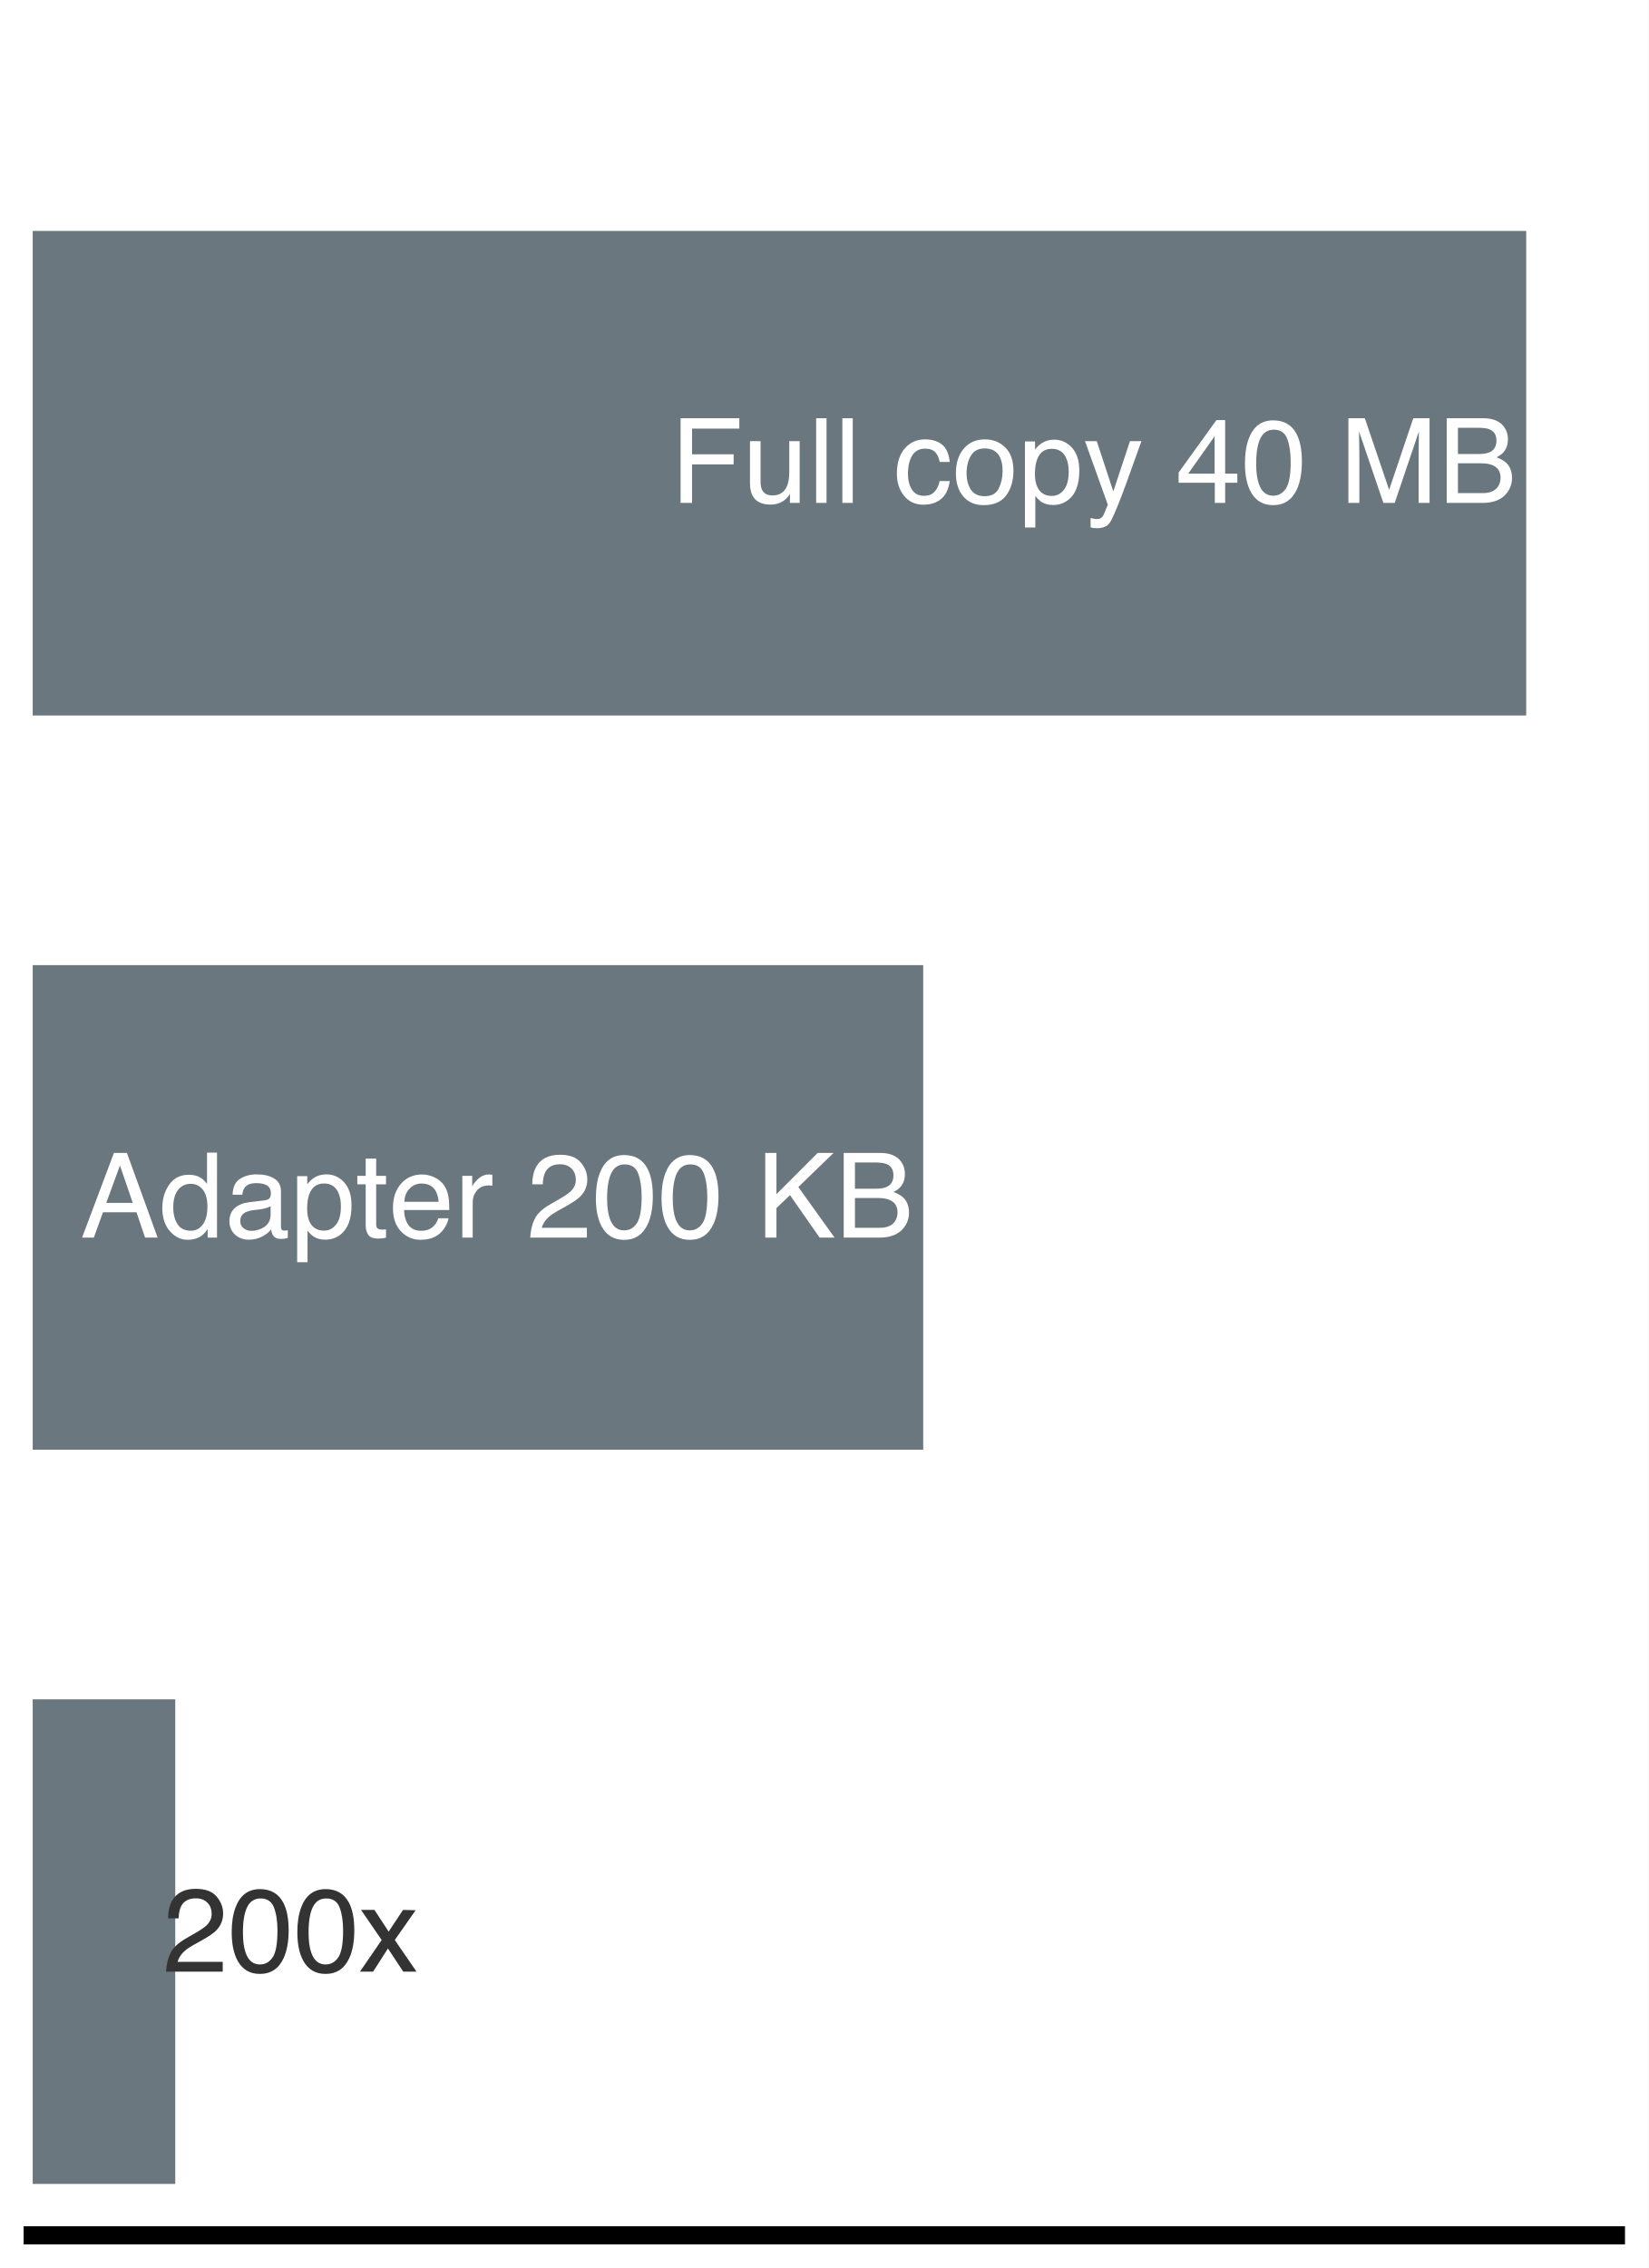
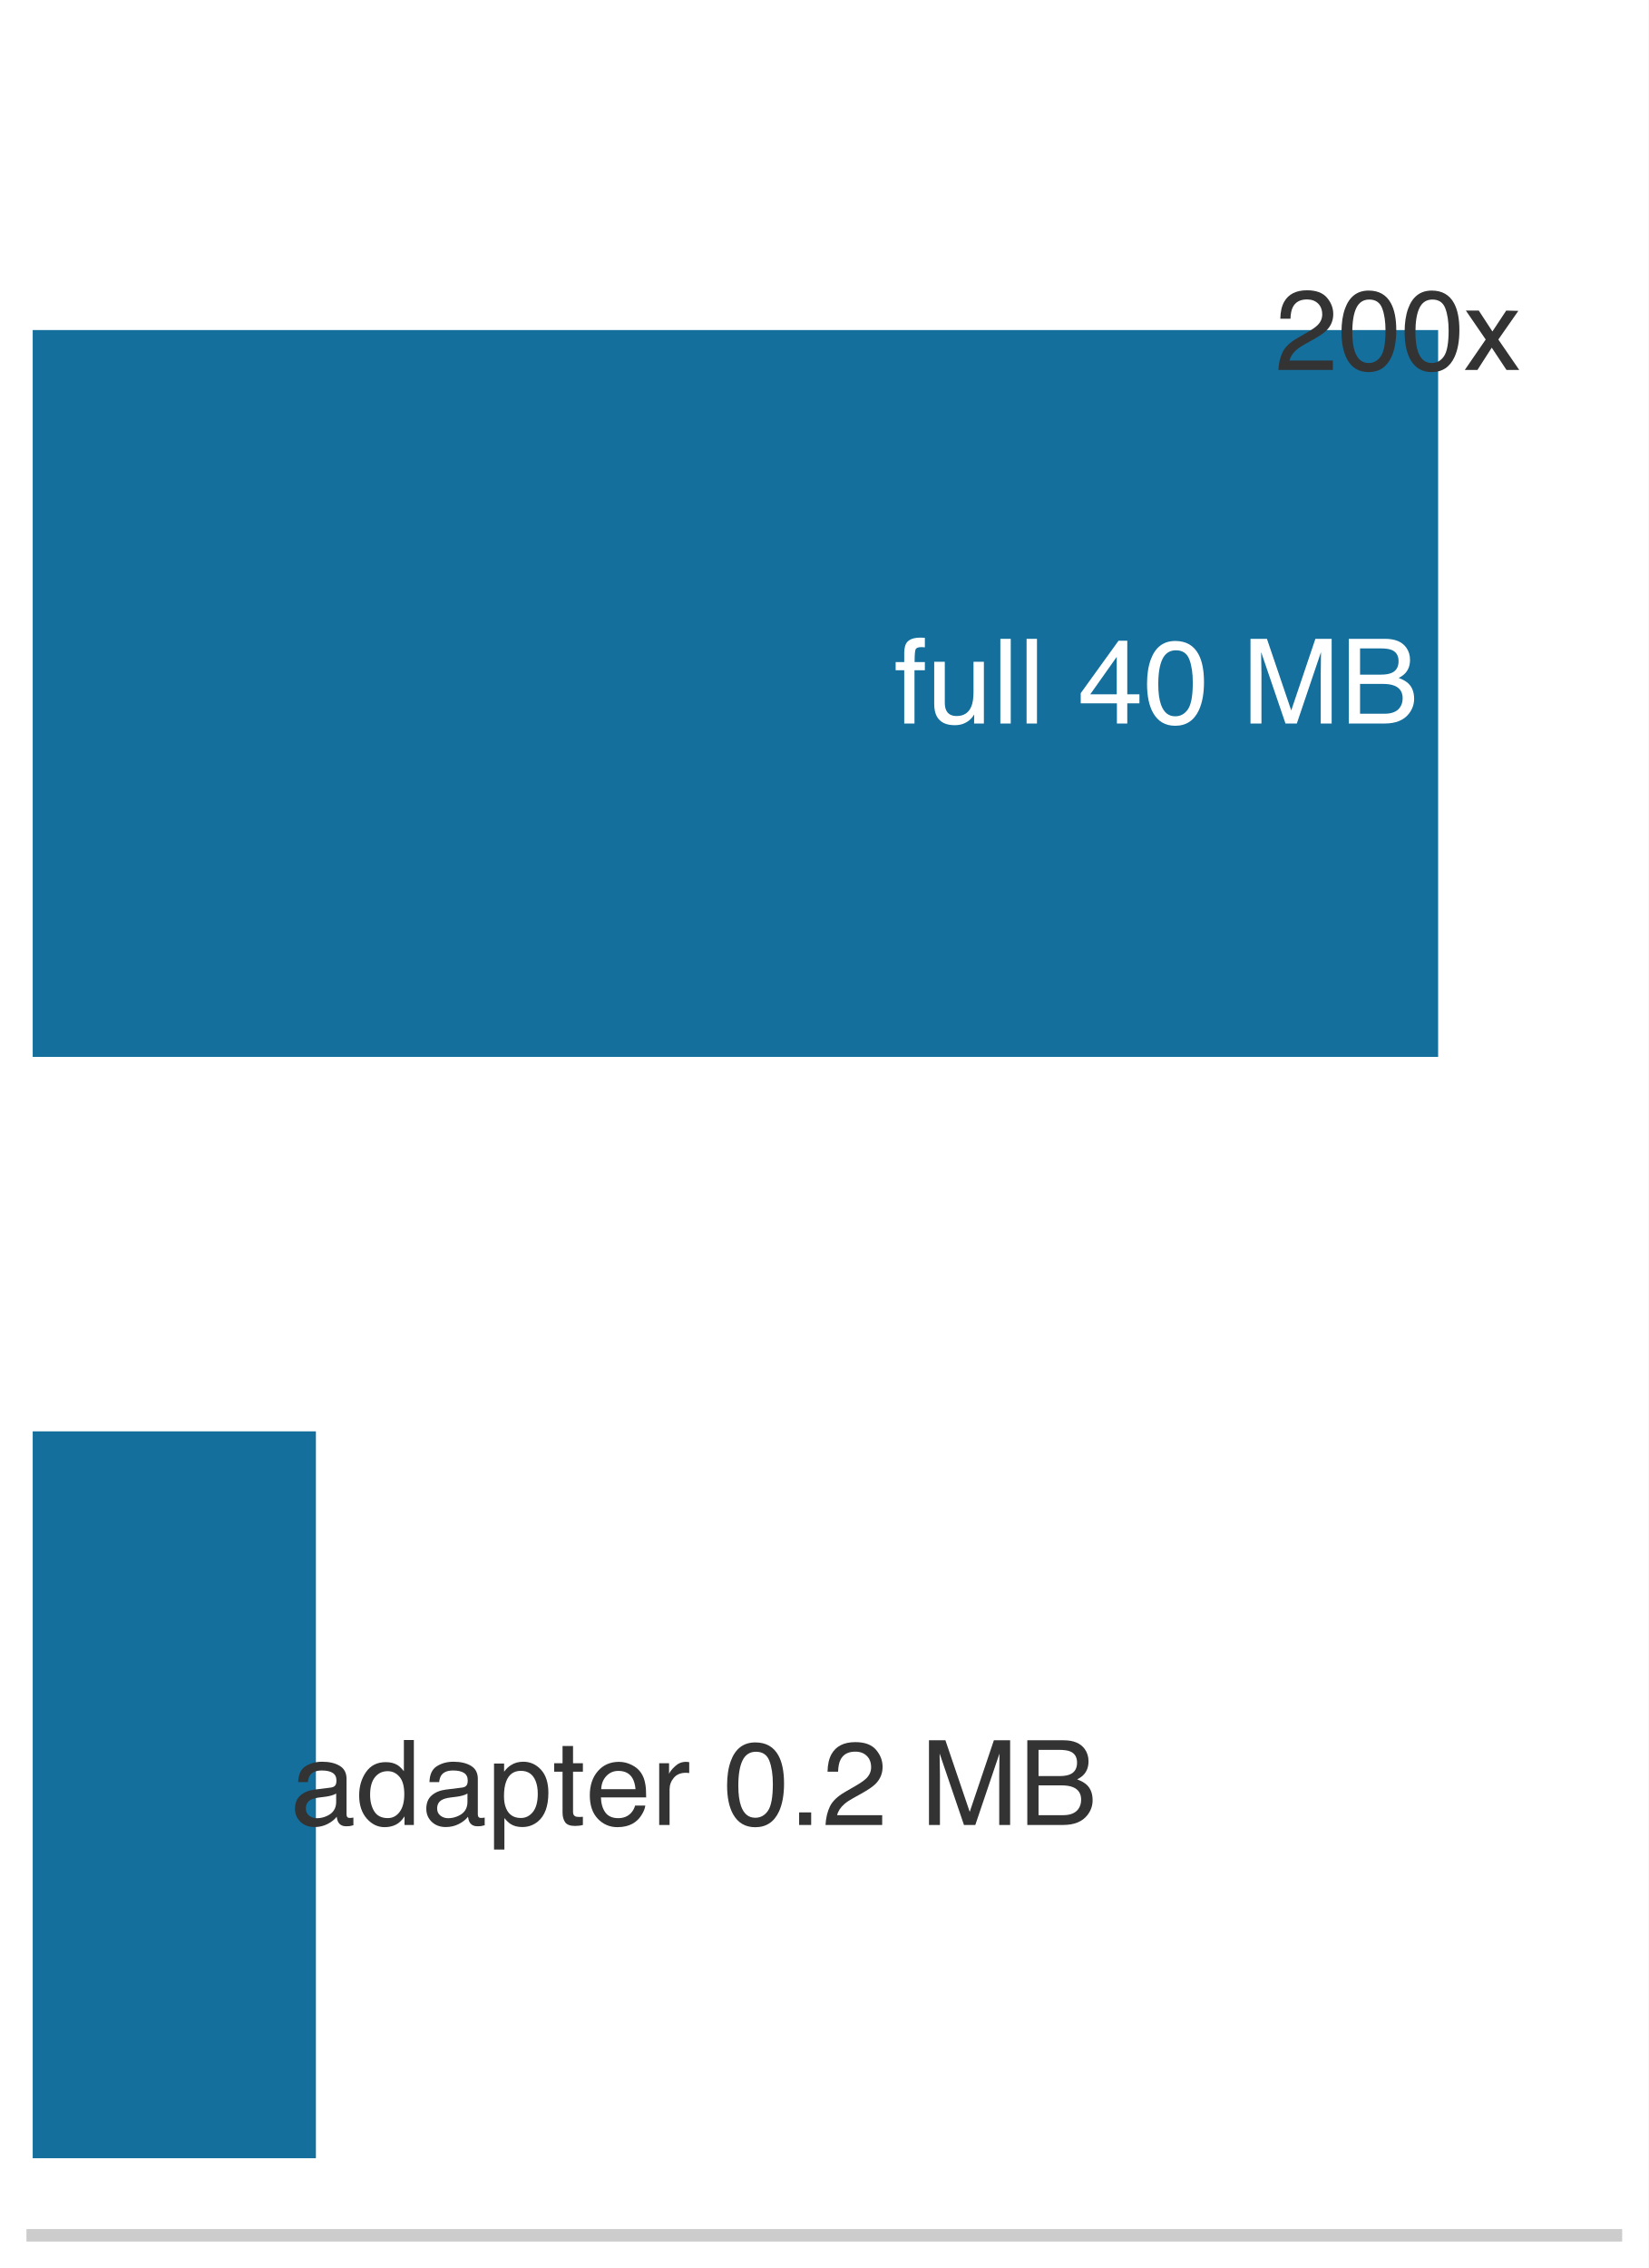
<svg xmlns="http://www.w3.org/2000/svg" xmlns:xlink="http://www.w3.org/1999/xlink" width="72.63pt" height="99.9pt" viewBox="0 0 72.63 99.9" version="1.1">
  <defs>
    <style type="text/css">*{stroke-linejoin: round; stroke-linecap: butt}</style>
  </defs>
  <g id="figure_1">
    <g id="patch_1">
      <path d="M 0 99.9 L 72.63 99.9 L 72.63 0 L 0 0 z " style="fill: #ffffff" />
    </g>
    <g id="axes_1">
      <g id="patch_2">
        <path d="M 1.44 98.46 L 71.19 98.46 L 71.19 1.44 L 1.44 1.44 z " style="fill: #ffffff" />
      </g>
      <g id="patch_3">
-         <path d="M 1.44 31.516 L 67.237 31.516 L 67.237 10.172 L 1.44 10.172 z " clip-path="url(#pade3d5c62b)" style="fill: #5e6b73; opacity: 0.92" />
+         <path d="M 1.44 46.554 L 63.357 46.554 L 63.357 14.538 L 1.44 14.538 z " clip-path="url(#p8815276c28)" style="fill: #006395; opacity: 0.92" />
      </g>
      <g id="patch_4">
-         <path d="M 1.44 63.856 L 40.672 63.856 L 40.672 42.512 L 1.44 42.512 z " clip-path="url(#pade3d5c62b)" style="fill: #5e6b73; opacity: 0.92" />
+         <path d="M 1.44 95.064 L 13.917 95.064 L 13.917 63.048 L 1.44 63.048 z " clip-path="url(#p8815276c28)" style="fill: #006395; opacity: 0.92" />
      </g>
+       <g id="matplotlib.axis_1">
+         <g id="xtick_1">
+           <g id="line2d_1" />
+         </g>
+         <g id="xtick_2">
+           <g id="line2d_2" />
+         </g>
+         <g id="xtick_3">
+           <g id="line2d_3" />
+         </g>
+         <g id="xtick_4">
+           <g id="line2d_4" />
+         </g>
+         <g id="xtick_5">
+           <g id="line2d_5" />
+         </g>
+         <g id="xtick_6">
+           <g id="line2d_6" />
+         </g>
+         <g id="xtick_7">
+           <g id="line2d_7" />
+         </g>
+         <g id="xtick_8">
+           <g id="line2d_8" />
+         </g>
+         <g id="xtick_9">
+           <g id="line2d_9" />
+         </g>
+         <g id="xtick_10">
+           <g id="line2d_10" />
+         </g>
+         <g id="xtick_11">
+           <g id="line2d_11" />
+         </g>
+         <g id="xtick_12">
+           <g id="line2d_12" />
+         </g>
+         <g id="xtick_13">
+           <g id="line2d_13" />
+         </g>
+         <g id="xtick_14">
+           <g id="line2d_14" />
+         </g>
+         <g id="xtick_15">
+           <g id="line2d_15" />
+         </g>
+         <g id="xtick_16">
+           <g id="line2d_16" />
+         </g>
+         <g id="xtick_17">
+           <g id="line2d_17" />
+         </g>
+         <g id="xtick_18">
+           <g id="line2d_18" />
+         </g>
+         <g id="xtick_19">
+           <g id="line2d_19" />
+         </g>
+         <g id="xtick_20">
+           <g id="line2d_20" />
+         </g>
+         <g id="xtick_21">
+           <g id="line2d_21" />
+         </g>
+         <g id="xtick_22">
+           <g id="line2d_22" />
+         </g>
+         <g id="xtick_23">
+           <g id="line2d_23" />
+         </g>
+         <g id="xtick_24">
+           <g id="line2d_24" />
+         </g>
+         <g id="xtick_25">
+           <g id="line2d_25" />
+         </g>
+       </g>
+       <g id="matplotlib.axis_2" />
      <g id="patch_5">
-         <path d="M 1.44 96.196 L 7.721 96.196 L 7.721 74.852 L 1.44 74.852 z " clip-path="url(#pade3d5c62b)" style="fill: #5e6b73; opacity: 0.92" />
-       </g>
-       <g id="matplotlib.axis_1" />
-       <g id="matplotlib.axis_2" />
-       <g id="patch_6">
-         <path d="M 1.44 98.46 L 71.19 98.46 " style="fill: none; stroke: #000000; stroke-width: 0.8; stroke-linejoin: miter; stroke-linecap: square" />
+         <path d="M 1.44 98.46 L 71.19 98.46 " style="fill: none; stroke: #cccccc; stroke-width: 0.55; stroke-linejoin: miter; stroke-linecap: square" />
      </g>
      <g id="text_1">
-         <g style="fill: #ffffff" transform="translate(29.5394 22.15172) scale(0.052 -0.052)">
+         <g style="fill: #ffffff" transform="translate(39.38686 31.86916) scale(0.052 -0.052)">
          <defs>
-             <path id="Helvetica-46" d="M 547 4591 L 3731 4591 L 3731 4028 L 1169 4028 L 1169 2634 L 3422 2634 L 3422 2088 L 1169 2088 L 1169 0 L 547 0 L 547 4591 z " transform="scale(0.015625)" />
+             <path id="Helvetica-66" d="M 553 3856 Q 566 4206 675 4369 Q 872 4656 1434 4656 Q 1488 4656 1544 4653 Q 1600 4650 1672 4644 L 1672 4131 Q 1584 4138 1545 4139 Q 1506 4141 1472 4141 Q 1216 4141 1166 4008 Q 1116 3875 1116 3331 L 1672 3331 L 1672 2888 L 1109 2888 L 1109 0 L 553 0 L 553 2888 L 88 2888 L 88 3331 L 553 3331 L 553 3856 z " transform="scale(0.015625)" />
            <path id="Helvetica-75" d="M 975 3347 L 975 1125 Q 975 869 1056 706 Q 1206 406 1616 406 Q 2203 406 2416 931 Q 2531 1213 2531 1703 L 2531 3347 L 3094 3347 L 3094 0 L 2563 0 L 2569 494 Q 2459 303 2297 172 Q 1975 -91 1516 -91 Q 800 -91 541 388 Q 400 644 400 1072 L 400 3347 L 975 3347 z M 1747 3428 L 1747 3428 z " transform="scale(0.015625)" />
            <path id="Helvetica-6c" d="M 428 4591 L 991 4591 L 991 0 L 428 0 L 428 4591 z " transform="scale(0.015625)" />
            <path id="Helvetica-20" transform="scale(0.015625)" />
-             <path id="Helvetica-63" d="M 1703 3444 Q 2269 3444 2623 3169 Q 2978 2894 3050 2222 L 2503 2222 Q 2453 2531 2275 2736 Q 2097 2941 1703 2941 Q 1166 2941 934 2416 Q 784 2075 784 1575 Q 784 1072 996 728 Q 1209 384 1666 384 Q 2016 384 2220 598 Q 2425 813 2503 1184 L 3050 1184 Q 2956 519 2581 211 Q 2206 -97 1622 -97 Q 966 -97 575 383 Q 184 863 184 1581 Q 184 2463 612 2953 Q 1041 3444 1703 3444 z M 1616 3428 L 1616 3428 z " transform="scale(0.015625)" />
-             <path id="Helvetica-6f" d="M 1741 363 Q 2300 363 2508 786 Q 2716 1209 2716 1728 Q 2716 2197 2566 2491 Q 2328 2953 1747 2953 Q 1231 2953 997 2559 Q 763 2166 763 1609 Q 763 1075 997 719 Q 1231 363 1741 363 z M 1763 3444 Q 2409 3444 2856 3012 Q 3303 2581 3303 1744 Q 3303 934 2909 406 Q 2516 -122 1688 -122 Q 997 -122 590 345 Q 184 813 184 1600 Q 184 2444 612 2944 Q 1041 3444 1763 3444 z M 1744 3428 L 1744 3428 z " transform="scale(0.015625)" />
-             <path id="Helvetica-70" d="M 1825 378 Q 2219 378 2480 708 Q 2741 1038 2741 1694 Q 2741 2094 2625 2381 Q 2406 2934 1825 2934 Q 1241 2934 1025 2350 Q 909 2038 909 1556 Q 909 1169 1025 897 Q 1244 378 1825 378 z M 369 3331 L 916 3331 L 916 2888 Q 1084 3116 1284 3241 Q 1569 3428 1953 3428 Q 2522 3428 2919 2992 Q 3316 2556 3316 1747 Q 3316 653 2744 184 Q 2381 -113 1900 -113 Q 1522 -113 1266 53 Q 1116 147 931 375 L 931 -1334 L 369 -1334 L 369 3331 z " transform="scale(0.015625)" />
-             <path id="Helvetica-79" d="M 2503 3347 L 3125 3347 Q 3006 3025 2597 1878 Q 2291 1016 2084 472 Q 1597 -809 1397 -1090 Q 1197 -1372 709 -1372 Q 591 -1372 527 -1362 Q 463 -1353 369 -1328 L 369 -816 Q 516 -856 581 -865 Q 647 -875 697 -875 Q 853 -875 926 -823 Q 1000 -772 1050 -697 Q 1066 -672 1162 -440 Q 1259 -209 1303 -97 L 66 3347 L 703 3347 L 1600 622 L 2503 3347 z M 1597 3428 L 1597 3428 z " transform="scale(0.015625)" />
            <path id="Helvetica-34" d="M 2116 1584 L 2116 3613 L 681 1584 L 2116 1584 z M 2125 0 L 2125 1094 L 163 1094 L 163 1644 L 2213 4488 L 2688 4488 L 2688 1584 L 3347 1584 L 3347 1094 L 2688 1094 L 2688 0 L 2125 0 z " transform="scale(0.015625)" />
            <path id="Helvetica-30" d="M 1731 4475 Q 2600 4475 2988 3759 Q 3288 3206 3288 2244 Q 3288 1331 3016 734 Q 2622 -122 1728 -122 Q 922 -122 528 578 Q 200 1163 200 2147 Q 200 2909 397 3456 Q 766 4475 1731 4475 z M 1725 391 Q 2163 391 2422 778 Q 2681 1166 2681 2222 Q 2681 2984 2493 3476 Q 2306 3969 1766 3969 Q 1269 3969 1039 3501 Q 809 3034 809 2125 Q 809 1441 956 1025 Q 1181 391 1725 391 z " transform="scale(0.015625)" />
            <path id="Helvetica-4d" d="M 472 4591 L 1363 4591 L 2681 709 L 3991 4591 L 4872 4591 L 4872 0 L 4281 0 L 4281 2709 Q 4281 2850 4287 3175 Q 4294 3500 4294 3872 L 2984 0 L 2369 0 L 1050 3872 L 1050 3731 Q 1050 3563 1058 3217 Q 1066 2872 1066 2709 L 1066 0 L 472 0 L 472 4591 z " transform="scale(0.015625)" />
            <path id="Helvetica-42" d="M 2213 2650 Q 2606 2650 2825 2759 Q 3169 2931 3169 3378 Q 3169 3828 2803 3984 Q 2597 4072 2191 4072 L 1081 4072 L 1081 2650 L 2213 2650 z M 2422 531 Q 2994 531 3238 863 Q 3391 1072 3391 1369 Q 3391 1869 2944 2050 Q 2706 2147 2316 2147 L 1081 2147 L 1081 531 L 2422 531 z M 472 4591 L 2444 4591 Q 3250 4591 3591 4109 Q 3791 3825 3791 3453 Q 3791 3019 3544 2741 Q 3416 2594 3175 2472 Q 3528 2338 3703 2169 Q 4013 1869 4013 1341 Q 4013 897 3734 538 Q 3319 0 2413 0 L 472 0 L 472 4591 z " transform="scale(0.015625)" />
          </defs>
-           <use xlink:href="#Helvetica-46" />
-           <use xlink:href="#Helvetica-75" transform="translate(61.08398 0)" />
-           <use xlink:href="#Helvetica-6c" transform="translate(116.6992 0)" />
-           <use xlink:href="#Helvetica-6c" transform="translate(138.916 0)" />
-           <use xlink:href="#Helvetica-20" transform="translate(161.1328 0)" />
-           <use xlink:href="#Helvetica-63" transform="translate(188.916 0)" />
-           <use xlink:href="#Helvetica-6f" transform="translate(238.916 0)" />
-           <use xlink:href="#Helvetica-70" transform="translate(294.5312 0)" />
-           <use xlink:href="#Helvetica-79" transform="translate(350.1465 0)" />
-           <use xlink:href="#Helvetica-20" transform="translate(400.1465 0)" />
-           <use xlink:href="#Helvetica-34" transform="translate(427.9297 0)" />
-           <use xlink:href="#Helvetica-30" transform="translate(483.5449 0)" />
-           <use xlink:href="#Helvetica-20" transform="translate(539.1602 0)" />
-           <use xlink:href="#Helvetica-4d" transform="translate(566.9434 0)" />
-           <use xlink:href="#Helvetica-42" transform="translate(650.2441 0)" />
+           <use xlink:href="#Helvetica-66" />
+           <use xlink:href="#Helvetica-75" transform="translate(27.7832 0)" />
+           <use xlink:href="#Helvetica-6c" transform="translate(83.39844 0)" />
+           <use xlink:href="#Helvetica-6c" transform="translate(105.6152 0)" />
+           <use xlink:href="#Helvetica-20" transform="translate(127.832 0)" />
+           <use xlink:href="#Helvetica-34" transform="translate(155.6152 0)" />
+           <use xlink:href="#Helvetica-30" transform="translate(211.2305 0)" />
+           <use xlink:href="#Helvetica-20" transform="translate(266.8457 0)" />
+           <use xlink:href="#Helvetica-4d" transform="translate(294.6289 0)" />
+           <use xlink:href="#Helvetica-42" transform="translate(377.9297 0)" />
        </g>
      </g>
      <g id="text_2">
-         <g style="fill: #ffffff" transform="translate(3.539516 54.51325) scale(0.052 -0.052)">
+         <g style="fill: #333333" transform="translate(12.78868 80.38525) scale(0.052 -0.052)">
          <defs>
-             <path id="Helvetica-41" d="M 2844 1881 L 2147 3909 L 1406 1881 L 2844 1881 z M 1822 4591 L 2525 4591 L 4191 0 L 3509 0 L 3044 1375 L 1228 1375 L 731 0 L 94 0 L 1822 4591 z " transform="scale(0.015625)" />
+             <path id="Helvetica-61" d="M 844 891 Q 844 647 1022 506 Q 1200 366 1444 366 Q 1741 366 2019 503 Q 2488 731 2488 1250 L 2488 1703 Q 2384 1638 2221 1594 Q 2059 1550 1903 1531 L 1563 1488 Q 1256 1447 1103 1359 Q 844 1213 844 891 z M 2206 2028 Q 2400 2053 2466 2191 Q 2503 2266 2503 2406 Q 2503 2694 2298 2823 Q 2094 2953 1713 2953 Q 1272 2953 1088 2716 Q 984 2584 953 2325 L 428 2325 Q 444 2944 830 3186 Q 1216 3428 1725 3428 Q 2316 3428 2684 3203 Q 3050 2978 3050 2503 L 3050 575 Q 3050 488 3086 434 Q 3122 381 3238 381 Q 3275 381 3322 386 Q 3369 391 3422 400 L 3422 -16 Q 3291 -53 3222 -62 Q 3153 -72 3034 -72 Q 2744 -72 2613 134 Q 2544 244 2516 444 Q 2344 219 2022 53 Q 1700 -113 1313 -113 Q 847 -113 551 170 Q 256 453 256 878 Q 256 1344 547 1600 Q 838 1856 1309 1916 L 2206 2028 z M 1741 3428 L 1741 3428 z " transform="scale(0.015625)" />
            <path id="Helvetica-64" d="M 769 1634 Q 769 1097 997 734 Q 1225 372 1728 372 Q 2119 372 2370 708 Q 2622 1044 2622 1672 Q 2622 2306 2362 2611 Q 2103 2916 1722 2916 Q 1297 2916 1033 2591 Q 769 2266 769 1634 z M 1616 3406 Q 2000 3406 2259 3244 Q 2409 3150 2600 2916 L 2600 4606 L 3141 4606 L 3141 0 L 2634 0 L 2634 466 Q 2438 156 2169 18 Q 1900 -119 1553 -119 Q 994 -119 584 351 Q 175 822 175 1603 Q 175 2334 548 2870 Q 922 3406 1616 3406 z " transform="scale(0.015625)" />
-             <path id="Helvetica-61" d="M 844 891 Q 844 647 1022 506 Q 1200 366 1444 366 Q 1741 366 2019 503 Q 2488 731 2488 1250 L 2488 1703 Q 2384 1638 2221 1594 Q 2059 1550 1903 1531 L 1563 1488 Q 1256 1447 1103 1359 Q 844 1213 844 891 z M 2206 2028 Q 2400 2053 2466 2191 Q 2503 2266 2503 2406 Q 2503 2694 2298 2823 Q 2094 2953 1713 2953 Q 1272 2953 1088 2716 Q 984 2584 953 2325 L 428 2325 Q 444 2944 830 3186 Q 1216 3428 1725 3428 Q 2316 3428 2684 3203 Q 3050 2978 3050 2503 L 3050 575 Q 3050 488 3086 434 Q 3122 381 3238 381 Q 3275 381 3322 386 Q 3369 391 3422 400 L 3422 -16 Q 3291 -53 3222 -62 Q 3153 -72 3034 -72 Q 2744 -72 2613 134 Q 2544 244 2516 444 Q 2344 219 2022 53 Q 1700 -113 1313 -113 Q 847 -113 551 170 Q 256 453 256 878 Q 256 1344 547 1600 Q 838 1856 1309 1916 L 2206 2028 z M 1741 3428 L 1741 3428 z " transform="scale(0.015625)" />
+             <path id="Helvetica-70" d="M 1825 378 Q 2219 378 2480 708 Q 2741 1038 2741 1694 Q 2741 2094 2625 2381 Q 2406 2934 1825 2934 Q 1241 2934 1025 2350 Q 909 2038 909 1556 Q 909 1169 1025 897 Q 1244 378 1825 378 z M 369 3331 L 916 3331 L 916 2888 Q 1084 3116 1284 3241 Q 1569 3428 1953 3428 Q 2522 3428 2919 2992 Q 3316 2556 3316 1747 Q 3316 653 2744 184 Q 2381 -113 1900 -113 Q 1522 -113 1266 53 Q 1116 147 931 375 L 931 -1334 L 369 -1334 L 369 3331 z " transform="scale(0.015625)" />
            <path id="Helvetica-74" d="M 525 4281 L 1094 4281 L 1094 3347 L 1628 3347 L 1628 2888 L 1094 2888 L 1094 703 Q 1094 528 1213 469 Q 1278 434 1431 434 Q 1472 434 1519 436 Q 1566 438 1628 444 L 1628 0 Q 1531 -28 1426 -40 Q 1322 -53 1200 -53 Q 806 -53 665 148 Q 525 350 525 672 L 525 2888 L 72 2888 L 72 3347 L 525 3347 L 525 4281 z " transform="scale(0.015625)" />
            <path id="Helvetica-65" d="M 1806 3422 Q 2163 3422 2497 3255 Q 2831 3088 3006 2822 Q 3175 2569 3231 2231 Q 3281 2000 3281 1494 L 828 1494 Q 844 984 1069 676 Q 1294 369 1766 369 Q 2206 369 2469 659 Q 2619 828 2681 1050 L 3234 1050 Q 3213 866 3089 639 Q 2966 413 2813 269 Q 2556 19 2178 -69 Q 1975 -119 1719 -119 Q 1094 -119 659 336 Q 225 791 225 1609 Q 225 2416 662 2919 Q 1100 3422 1806 3422 z M 2703 1941 Q 2669 2306 2544 2525 Q 2313 2931 1772 2931 Q 1384 2931 1121 2651 Q 859 2372 844 1941 L 2703 1941 z M 1753 3428 L 1753 3428 z " transform="scale(0.015625)" />
            <path id="Helvetica-72" d="M 428 3347 L 963 3347 L 963 2769 Q 1028 2938 1284 3180 Q 1541 3422 1875 3422 Q 1891 3422 1928 3419 Q 1966 3416 2056 3406 L 2056 2813 Q 2006 2822 1964 2825 Q 1922 2828 1872 2828 Q 1447 2828 1219 2554 Q 991 2281 991 1925 L 991 0 L 428 0 L 428 3347 z " transform="scale(0.015625)" />
+             <path id="Helvetica-2e" d="M 547 681 L 1200 681 L 1200 0 L 547 0 L 547 681 z " transform="scale(0.015625)" />
            <path id="Helvetica-32" d="M 200 0 Q 231 578 439 1006 Q 647 1434 1250 1784 L 1850 2131 Q 2253 2366 2416 2531 Q 2672 2791 2672 3125 Q 2672 3516 2437 3745 Q 2203 3975 1813 3975 Q 1234 3975 1013 3538 Q 894 3303 881 2888 L 309 2888 Q 319 3472 525 3841 Q 891 4491 1816 4491 Q 2584 4491 2939 4075 Q 3294 3659 3294 3150 Q 3294 2613 2916 2231 Q 2697 2009 2131 1694 L 1703 1456 Q 1397 1288 1222 1134 Q 909 863 828 531 L 3272 531 L 3272 0 L 200 0 z " transform="scale(0.015625)" />
-             <path id="Helvetica-4b" d="M 488 4591 L 1094 4591 L 1094 2353 L 3331 4591 L 4191 4591 L 2281 2741 L 4244 0 L 3434 0 L 1828 2303 L 1094 1600 L 1094 0 L 488 0 L 488 4591 z " transform="scale(0.015625)" />
          </defs>
-           <use xlink:href="#Helvetica-41" />
-           <use xlink:href="#Helvetica-64" transform="translate(66.69922 0)" />
-           <use xlink:href="#Helvetica-61" transform="translate(122.3145 0)" />
-           <use xlink:href="#Helvetica-70" transform="translate(177.9297 0)" />
-           <use xlink:href="#Helvetica-74" transform="translate(233.5449 0)" />
-           <use xlink:href="#Helvetica-65" transform="translate(261.3281 0)" />
-           <use xlink:href="#Helvetica-72" transform="translate(316.9434 0)" />
-           <use xlink:href="#Helvetica-20" transform="translate(350.2441 0)" />
-           <use xlink:href="#Helvetica-32" transform="translate(378.0273 0)" />
-           <use xlink:href="#Helvetica-30" transform="translate(433.6426 0)" />
-           <use xlink:href="#Helvetica-30" transform="translate(489.2578 0)" />
-           <use xlink:href="#Helvetica-20" transform="translate(544.873 0)" />
-           <use xlink:href="#Helvetica-4b" transform="translate(572.6562 0)" />
-           <use xlink:href="#Helvetica-42" transform="translate(639.3555 0)" />
+           <use xlink:href="#Helvetica-61" />
+           <use xlink:href="#Helvetica-64" transform="translate(55.61523 0)" />
+           <use xlink:href="#Helvetica-61" transform="translate(111.2305 0)" />
+           <use xlink:href="#Helvetica-70" transform="translate(166.8457 0)" />
+           <use xlink:href="#Helvetica-74" transform="translate(222.4609 0)" />
+           <use xlink:href="#Helvetica-65" transform="translate(250.2441 0)" />
+           <use xlink:href="#Helvetica-72" transform="translate(305.8594 0)" />
+           <use xlink:href="#Helvetica-20" transform="translate(339.1602 0)" />
+           <use xlink:href="#Helvetica-30" transform="translate(366.9434 0)" />
+           <use xlink:href="#Helvetica-2e" transform="translate(422.5586 0)" />
+           <use xlink:href="#Helvetica-32" transform="translate(450.3418 0)" />
+           <use xlink:href="#Helvetica-20" transform="translate(505.957 0)" />
+           <use xlink:href="#Helvetica-4d" transform="translate(533.7402 0)" />
+           <use xlink:href="#Helvetica-42" transform="translate(617.041 0)" />
        </g>
      </g>
      <g id="text_3">
-         <g style="fill: #333333" transform="translate(7.153217 86.84716) scale(0.052 -0.052)">
+         <g style="fill: #333333" transform="translate(56.16359 16.29507) scale(0.05 -0.05)">
          <defs>
            <path id="Helvetica-78" d="M 94 3347 L 822 3347 L 1591 2169 L 2369 3347 L 3053 3331 L 1925 1716 L 3103 0 L 2384 0 L 1553 1256 L 747 0 L 34 0 L 1213 1716 L 94 3347 z " transform="scale(0.015625)" />
          </defs>
          <use xlink:href="#Helvetica-32" />
          <use xlink:href="#Helvetica-30" transform="translate(55.61523 0)" />
          <use xlink:href="#Helvetica-30" transform="translate(111.2305 0)" />
          <use xlink:href="#Helvetica-78" transform="translate(166.8457 0)" />
        </g>
      </g>
    </g>
  </g>
  <defs>
-     <clipPath id="pade3d5c62b">
+     <clipPath id="p8815276c28">
      <rect x="1.44" y="1.44" width="69.75" height="97.02" />
    </clipPath>
  </defs>
</svg>
